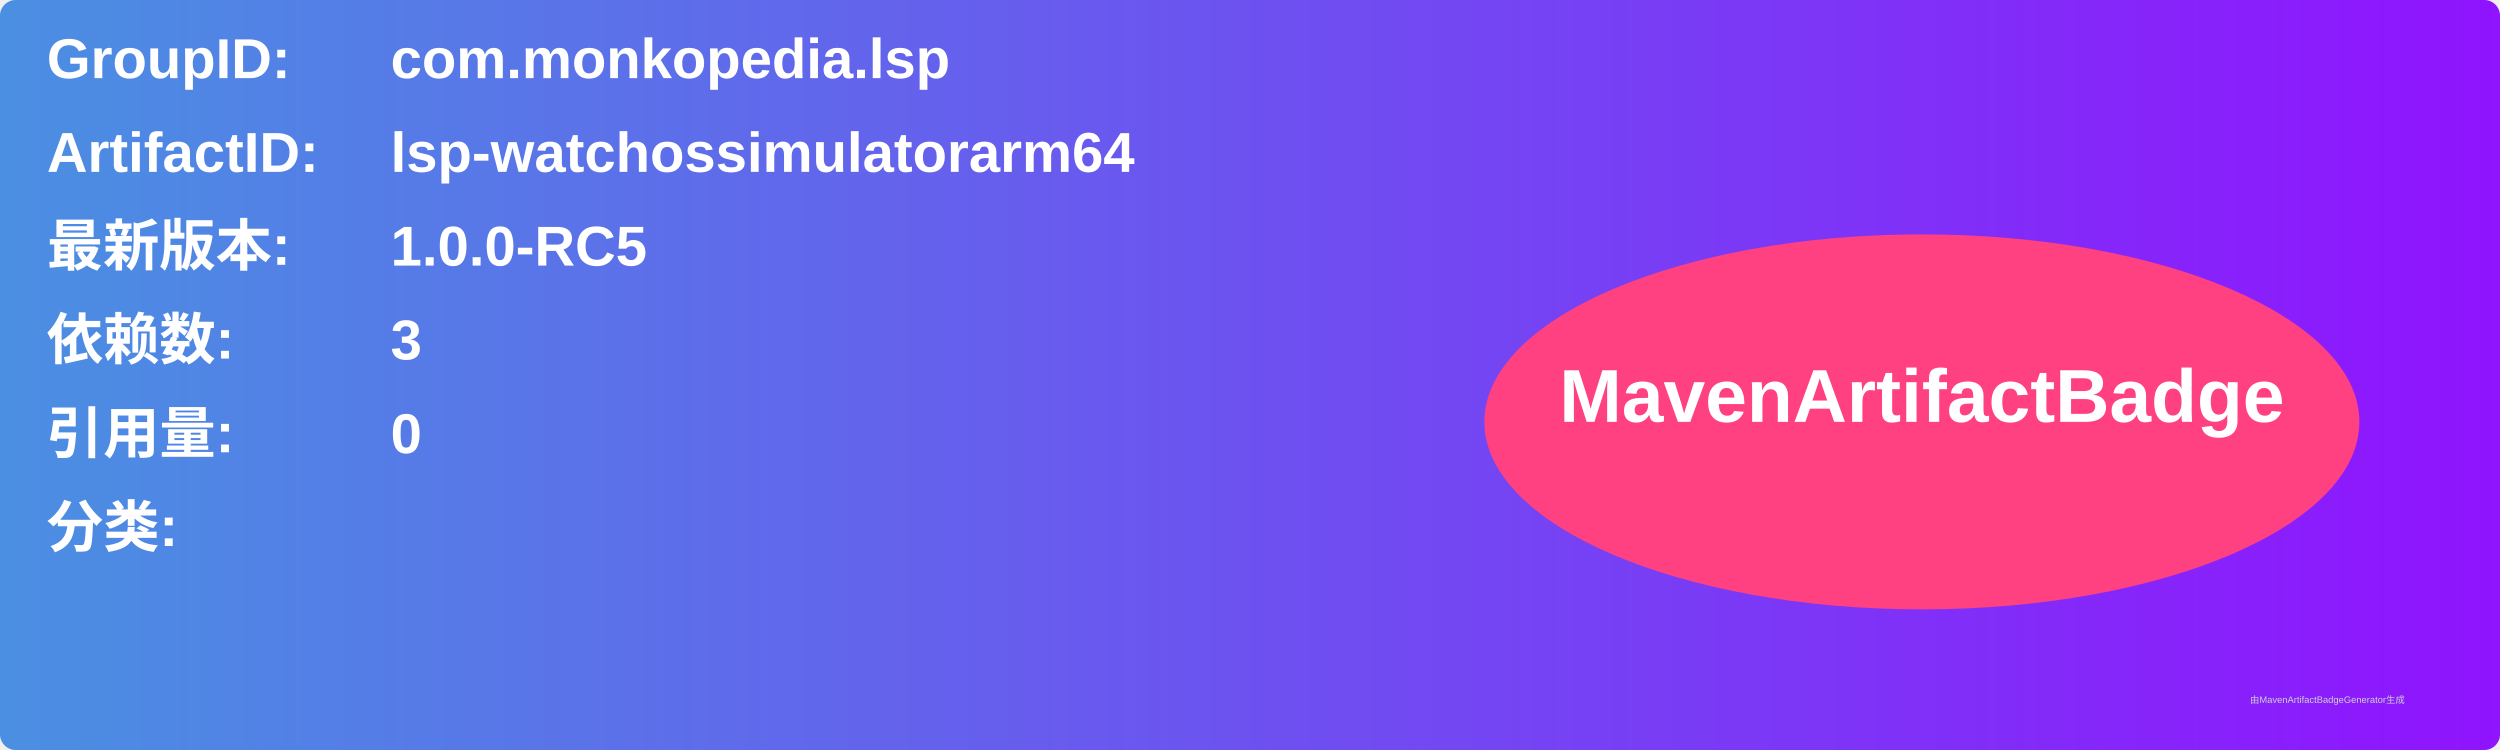
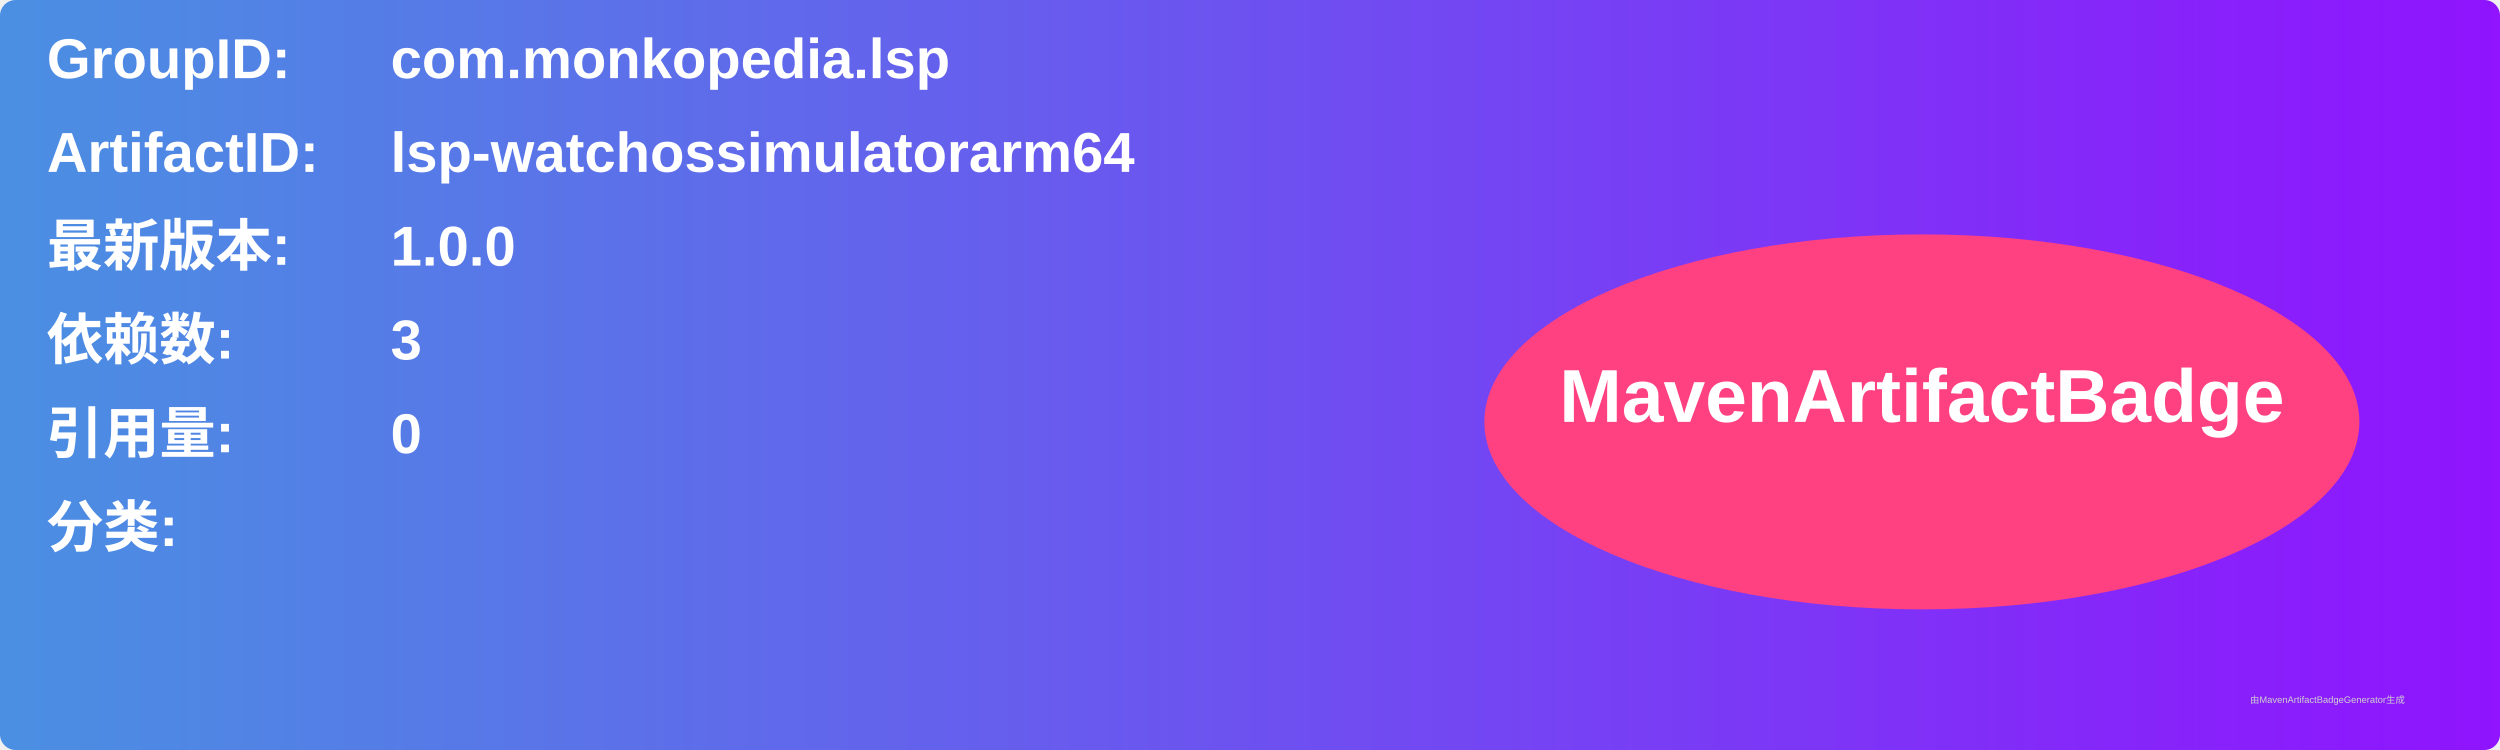
<svg xmlns="http://www.w3.org/2000/svg" width="800" height="240" viewBox="0 0 800 240">
  <linearGradient id="grad" x1="0%" y1="0%" x2="100%" y2="0%">
    <stop offset="0%" stop-color="#4a90e2" />
    <stop offset="100%" stop-color="#9013fe" />
  </linearGradient>
  <rect width="100%" height="100%" rx="5" ry="5" fill="url(#grad)" />
  <g transform="translate(15, 15)">
    <text x="0" y="10" font-family="Arial" font-size="18" fill="white" font-weight="bold" width="260">GroupID:</text>
    <text x="110" y="10" font-family="Arial" font-size="18" fill="white" font-weight="bold" width="460">com.monkopedia.lsp</text>
    <text x="0" y="40" font-family="Arial" font-size="18" fill="white" font-weight="bold" width="260">ArtifactID:</text>
    <text x="110" y="40" font-family="Arial" font-size="18" fill="white" font-weight="bold" width="460">lsp-watchossimulatorarm64</text>
    <text x="0" y="70" font-family="Arial" font-size="18" fill="white" font-weight="bold">最新版本:</text>
    <text x="110" y="70" font-family="Arial" font-size="18" fill="white" font-weight="bold">
-       <tspan font-weight="bold">1.0.0-RC5</tspan>
+       <tspan font-weight="bold">1.0.0</tspan>
    </text>
    <text x="0" y="100" font-family="Arial" font-size="18" fill="white" font-weight="bold">依赖数: </text>
    <text x="110" y="100" font-family="Arial" font-size="18" fill="white">
      <tspan font-weight="bold">3</tspan>
    </text>
    <text x="0" y="130" font-family="Arial" font-size="18" fill="white" font-weight="bold">引用量: </text>
    <text x="110" y="130" font-family="Arial" font-size="18" fill="white">
      <tspan font-weight="bold">0</tspan>
    </text>
    <text x="0" y="160" font-family="Arial" font-size="18" fill="white" font-weight="bold">分类:</text>
    <text x="10" y="190" font-family="Arial" font-size="10" fill="white">
      <tspan font-weight="bold" />
    </text>
    <ellipse cx="600" cy="120" rx="140" ry="60" fill="#ff4081" />
    <text x="600" y="120" text-anchor="middle" font-family="Arial" font-size="24" fill="white" font-weight="bold">MavenArtifactBadge</text>
  </g>
  <text x="720" y="225" font-family="Arial" font-size="3" fill="#d0d0d0">由MavenArtifactBadgeGenerator生成</text>
</svg>
